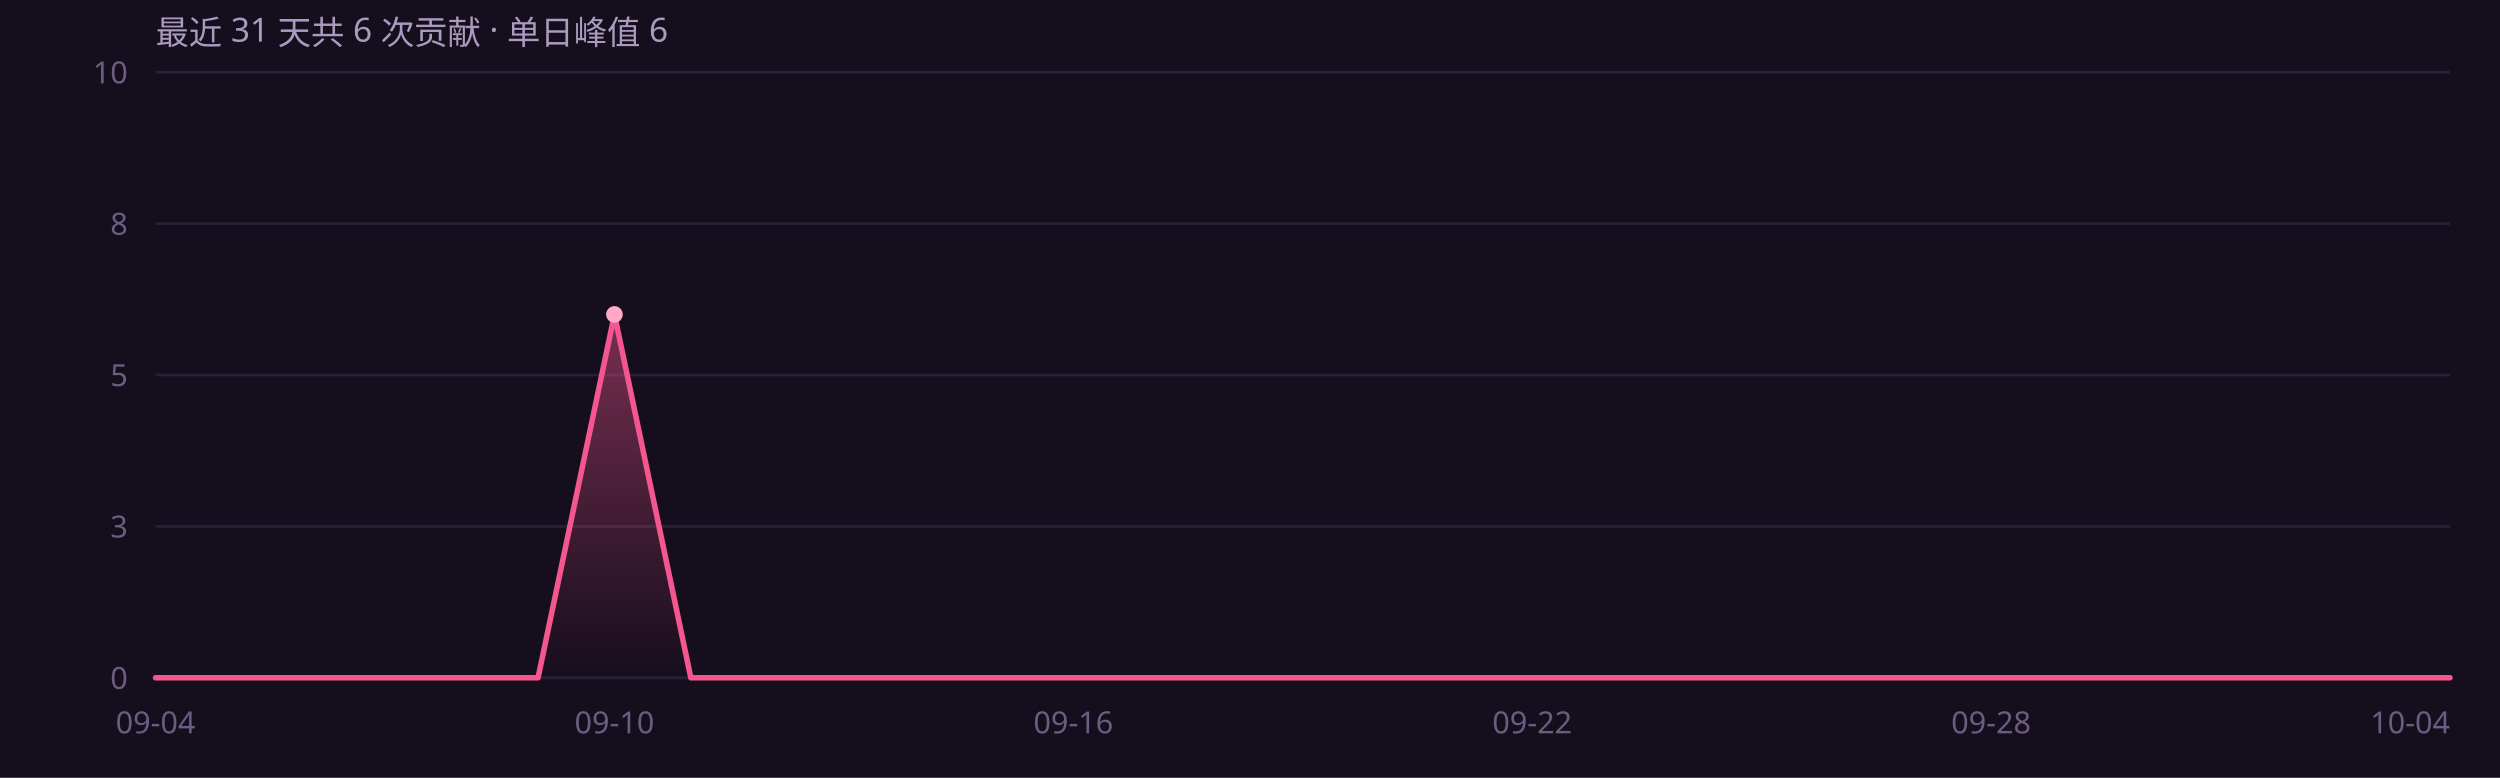
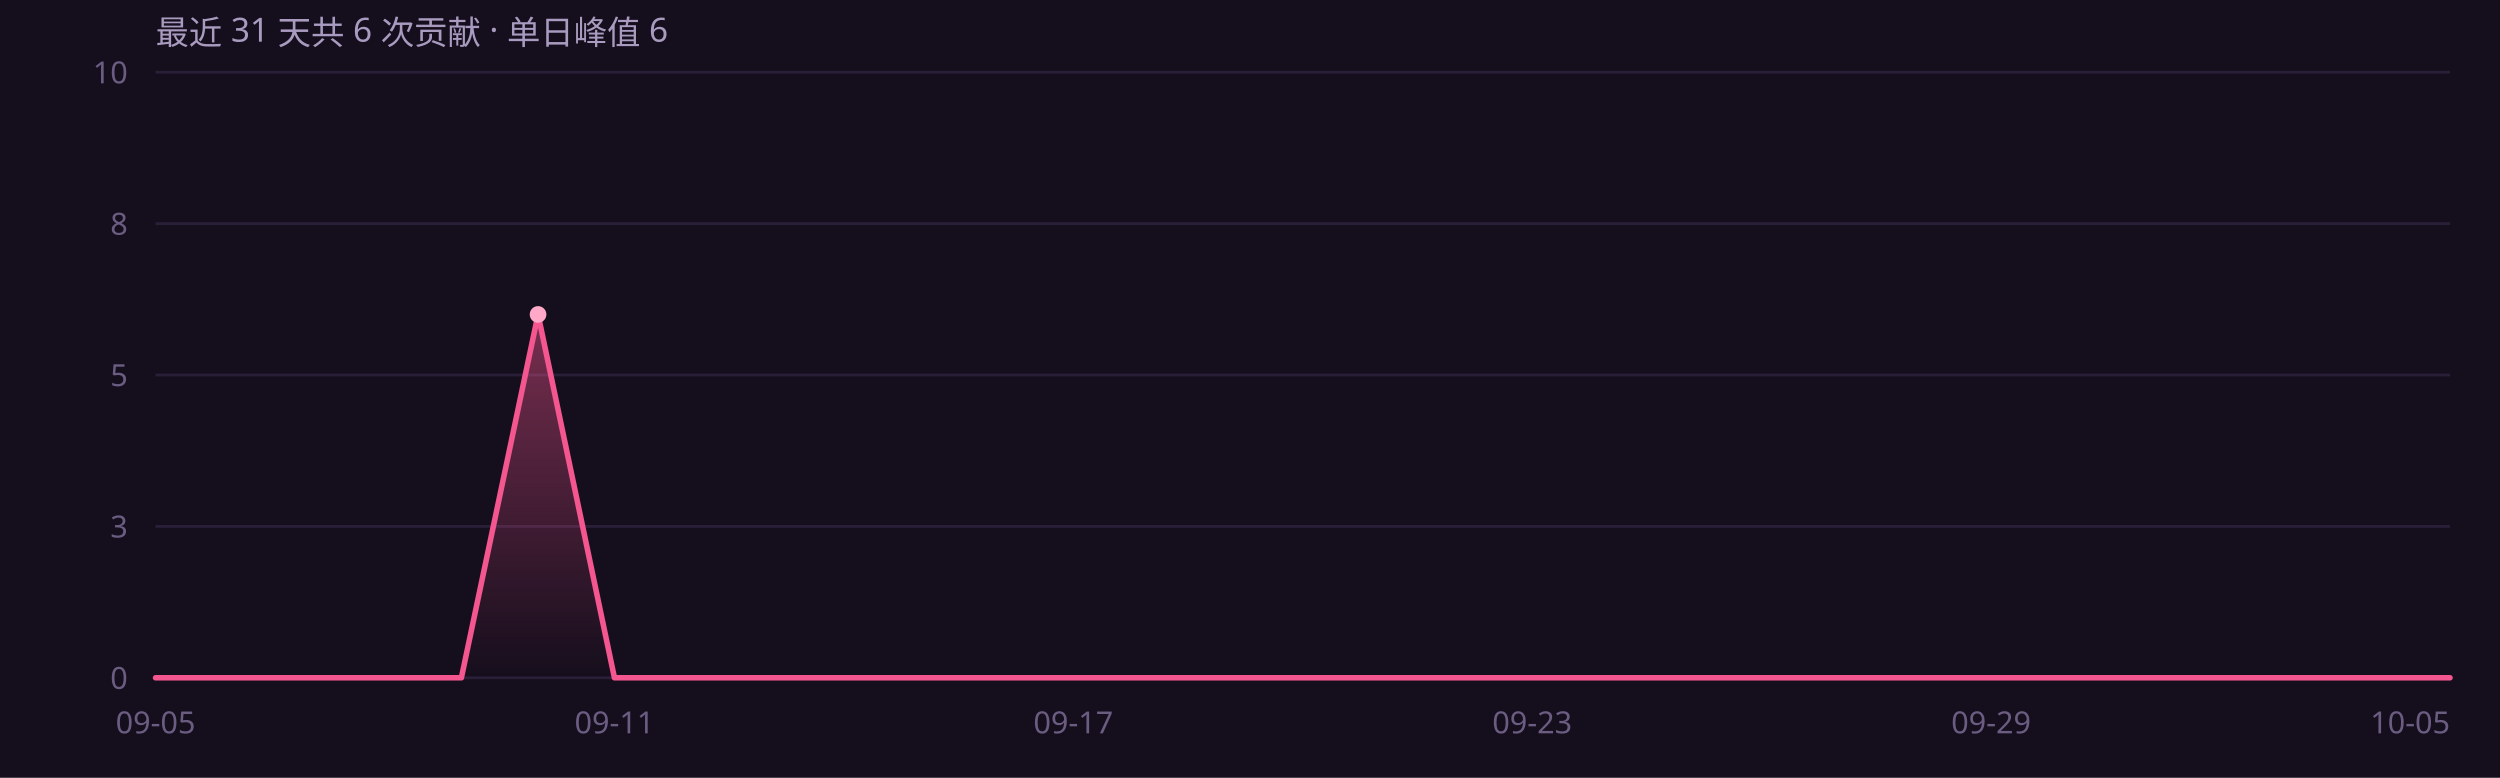
<svg xmlns="http://www.w3.org/2000/svg" width="900" height="280" viewBox="0 0 900 280" role="img" font-family="'Segoe UI',system-ui,-apple-system,'PingFang SC','Microsoft YaHei',sans-serif">
  <rect width="900" height="280" fill="#150e1c" />
  <defs>
    <linearGradient id="ag" x1="0" y1="0" x2="0" y2="1">
      <stop offset="0%" stop-color="#f4568f" stop-opacity=".45" />
      <stop offset="100%" stop-color="#f4568f" stop-opacity="0" />
    </linearGradient>
  </defs>
  <line x1="56" y1="244.0" x2="882" y2="244.0" stroke="#2a1f38" stroke-width="1" />
  <text x="46" y="248.0" text-anchor="end" font-size="11" fill="#6b5c82">0</text>
  <line x1="56" y1="189.5" x2="882" y2="189.5" stroke="#2a1f38" stroke-width="1" />
  <text x="46" y="193.5" text-anchor="end" font-size="11" fill="#6b5c82">3</text>
  <line x1="56" y1="135.0" x2="882" y2="135.0" stroke="#2a1f38" stroke-width="1" />
  <text x="46" y="139.0" text-anchor="end" font-size="11" fill="#6b5c82">5</text>
  <line x1="56" y1="80.5" x2="882" y2="80.5" stroke="#2a1f38" stroke-width="1" />
  <text x="46" y="84.5" text-anchor="end" font-size="11" fill="#6b5c82">8</text>
  <line x1="56" y1="26.0" x2="882" y2="26.0" stroke="#2a1f38" stroke-width="1" />
  <text x="46" y="30.0" text-anchor="end" font-size="11" fill="#6b5c82">10</text>
-   <path d="M56.0 244.0 L83.5 244.0 L111.1 244.0 L138.6 244.0 L166.1 244.0 L193.7 244.0 L221.2 113.2 L248.7 244.0 L276.3 244.0 L303.8 244.0 L331.3 244.0 L358.9 244.0 L386.4 244.0 L413.9 244.0 L441.5 244.0 L469.0 244.0 L496.5 244.0 L524.1 244.0 L551.6 244.0 L579.1 244.0 L606.7 244.0 L634.2 244.0 L661.7 244.0 L689.3 244.0 L716.8 244.0 L744.3 244.0 L771.9 244.0 L799.4 244.0 L826.9 244.0 L854.5 244.0 L882.0 244.0 L 882.0 244 L 56.0 244 Z" fill="url(#ag)" />
-   <path d="M56.0 244.0 L83.5 244.0 L111.1 244.0 L138.6 244.0 L166.1 244.0 L193.7 244.0 L221.2 113.2 L248.7 244.0 L276.3 244.0 L303.8 244.0 L331.3 244.0 L358.9 244.0 L386.4 244.0 L413.9 244.0 L441.5 244.0 L469.0 244.0 L496.5 244.0 L524.1 244.0 L551.6 244.0 L579.1 244.0 L606.7 244.0 L634.2 244.0 L661.7 244.0 L689.3 244.0 L716.8 244.0 L744.3 244.0 L771.9 244.0 L799.4 244.0 L826.9 244.0 L854.5 244.0 L882.0 244.0" fill="none" stroke="#f4568f" stroke-width="2" stroke-linejoin="round" stroke-linecap="round" />
-   <circle cx="221.2" cy="113.2" r="3" fill="#ffa8c8" />
-   <text x="56.0" y="264" text-anchor="middle" font-size="11" fill="#6b5c82">09-04</text>
-   <text x="221.2" y="264" text-anchor="middle" font-size="11" fill="#6b5c82">09-10</text>
-   <text x="386.4" y="264" text-anchor="middle" font-size="11" fill="#6b5c82">09-16</text>
-   <text x="551.6" y="264" text-anchor="middle" font-size="11" fill="#6b5c82">09-22</text>
-   <text x="716.8" y="264" text-anchor="middle" font-size="11" fill="#6b5c82">09-28</text>
-   <text x="882.0" y="264" text-anchor="end" font-size="11" fill="#6b5c82">10-04</text>
+   <path d="M56.0 244.0 L83.5 244.0 L111.1 244.0 L138.6 244.0 L166.1 244.0 L193.7 113.2 L221.2 244.0 L248.7 244.0 L276.3 244.0 L303.8 244.0 L331.3 244.0 L358.9 244.0 L386.4 244.0 L413.9 244.0 L441.5 244.0 L469.0 244.0 L496.5 244.0 L524.1 244.0 L551.6 244.0 L579.1 244.0 L606.7 244.0 L634.2 244.0 L661.7 244.0 L689.3 244.0 L716.8 244.0 L744.3 244.0 L771.9 244.0 L799.4 244.0 L826.9 244.0 L854.5 244.0 L882.0 244.0 L 882.0 244 L 56.0 244 Z" fill="url(#ag)" />
+   <path d="M56.0 244.0 L83.5 244.0 L111.1 244.0 L138.6 244.0 L166.1 244.0 L193.7 113.2 L221.2 244.0 L248.7 244.0 L276.3 244.0 L303.8 244.0 L331.3 244.0 L358.9 244.0 L386.4 244.0 L413.9 244.0 L441.5 244.0 L469.0 244.0 L496.5 244.0 L524.1 244.0 L551.6 244.0 L579.1 244.0 L606.7 244.0 L634.2 244.0 L661.7 244.0 L689.3 244.0 L716.8 244.0 L744.3 244.0 L771.9 244.0 L799.4 244.0 L826.9 244.0 L854.5 244.0 L882.0 244.0" fill="none" stroke="#f4568f" stroke-width="2" stroke-linejoin="round" stroke-linecap="round" />
+   <circle cx="193.7" cy="113.2" r="3" fill="#ffa8c8" />
+   <text x="56.0" y="264" text-anchor="middle" font-size="11" fill="#6b5c82">09-05</text>
+   <text x="221.2" y="264" text-anchor="middle" font-size="11" fill="#6b5c82">09-11</text>
+   <text x="386.4" y="264" text-anchor="middle" font-size="11" fill="#6b5c82">09-17</text>
+   <text x="551.6" y="264" text-anchor="middle" font-size="11" fill="#6b5c82">09-23</text>
+   <text x="716.8" y="264" text-anchor="middle" font-size="11" fill="#6b5c82">09-29</text>
+   <text x="882.0" y="264" text-anchor="end" font-size="11" fill="#6b5c82">10-05</text>
  <text x="56" y="16" font-size="12" fill="#a99bc0">最近 31 天共 6 次贡献 · 单日峰值 6</text>
</svg>
